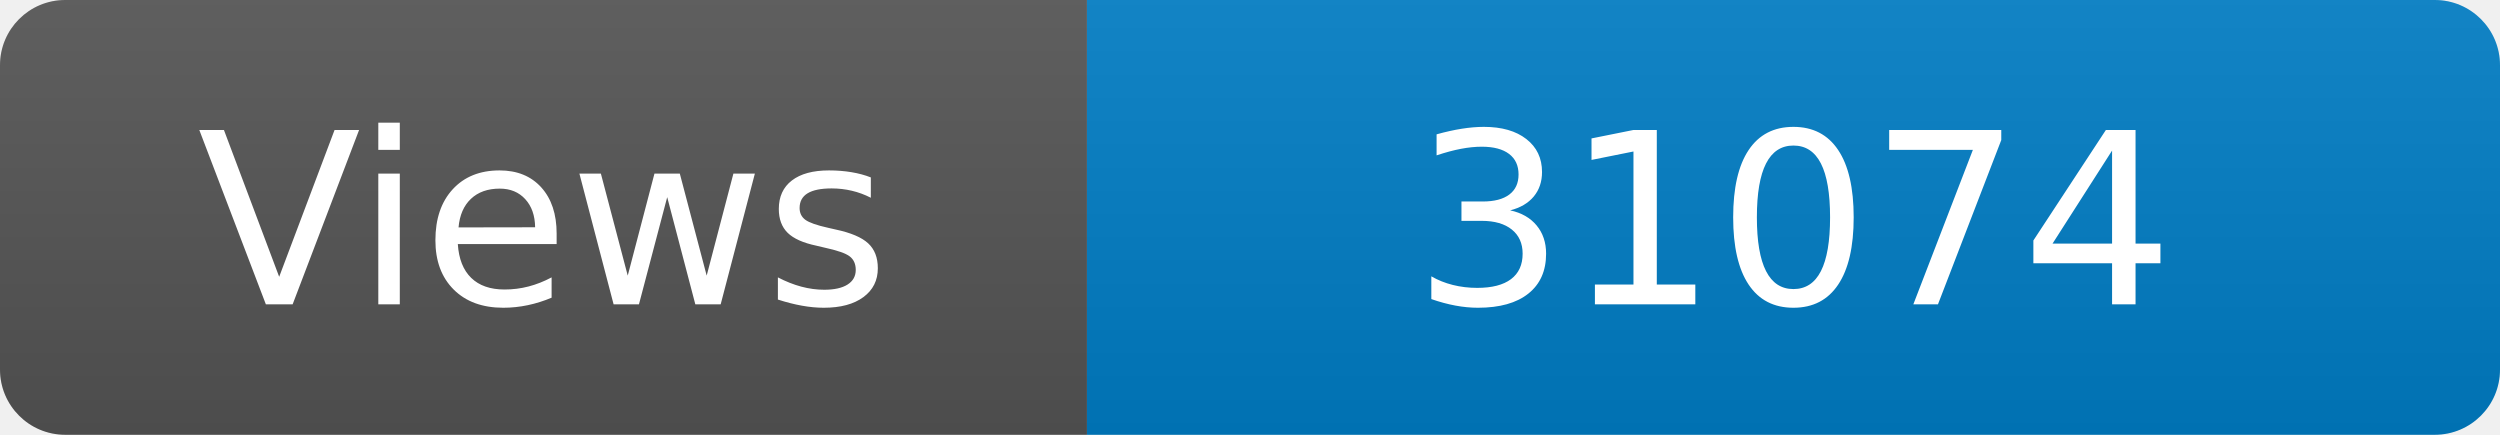
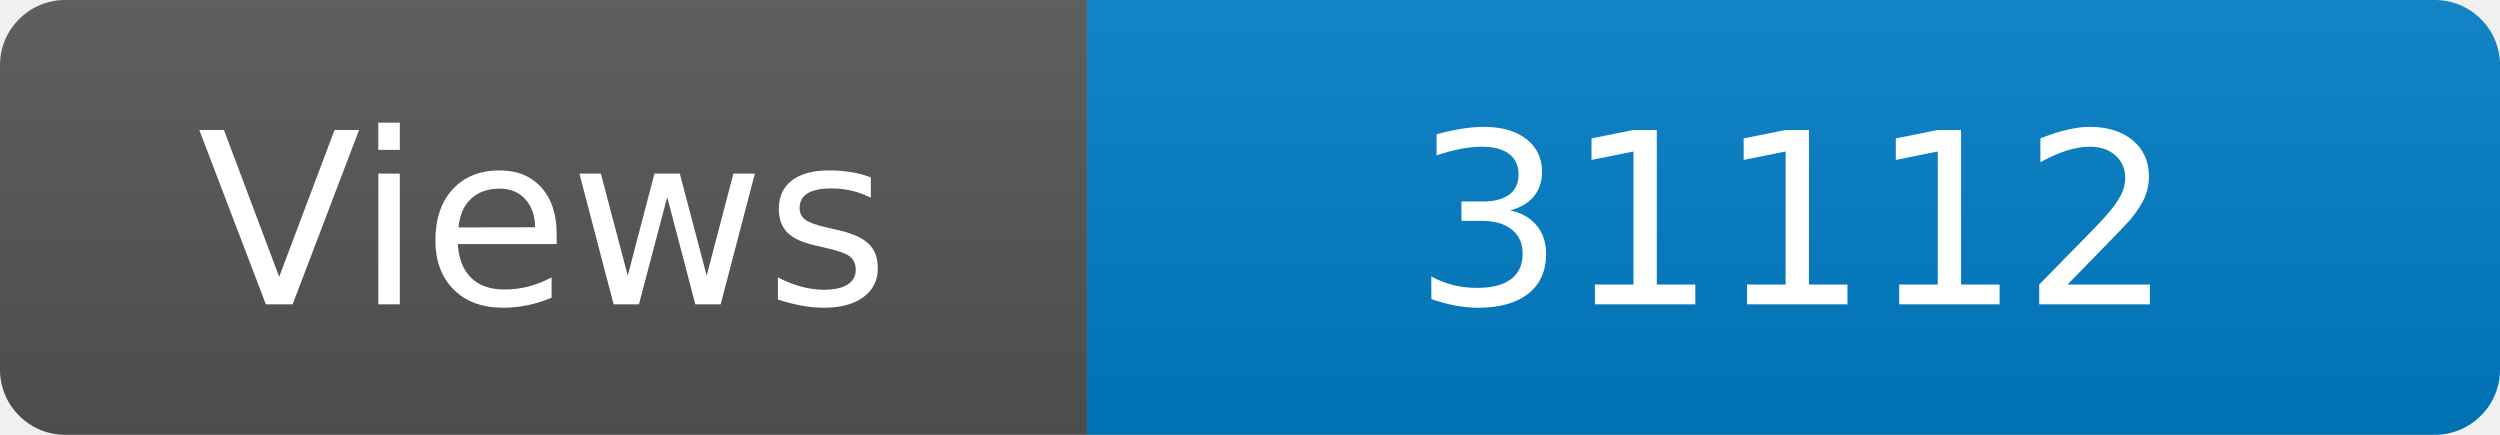
<svg xmlns="http://www.w3.org/2000/svg" width="115" height="20" role="img" aria-label="Maintained?: yes">
  <linearGradient id="s" x2="0" y2="100%">
    <stop offset="0" stop-color="#bbb" stop-opacity=".1" />
    <stop offset="1" stop-opacity=".1" />
  </linearGradient>
  <clipPath id="r">
    <rect width="115" height="20" rx="3" fill="#fff" />
  </clipPath>
  <g clip-path="url(#r)">
    <rect width="50" height="20" fill="#555" />
    <rect x="50" width="160" height="20" fill="#007ec6" />
    <rect width="115" height="20" fill="url(#s)" />
  </g>
  <g fill="#fff" text-anchor="middle" font-family="Verdana,Geneva,DejaVu Sans,sans-serif" font-size="110">
    <text x="250" y="140" transform="scale(.1)" fill="#fff">Views</text>
-     <text x="825" y="140" transform="scale(.1)" fill="#fff">31074</text>
+     <text x="825" y="140" transform="scale(.1)" fill="#fff">31112</text>
  </g>
</svg>
